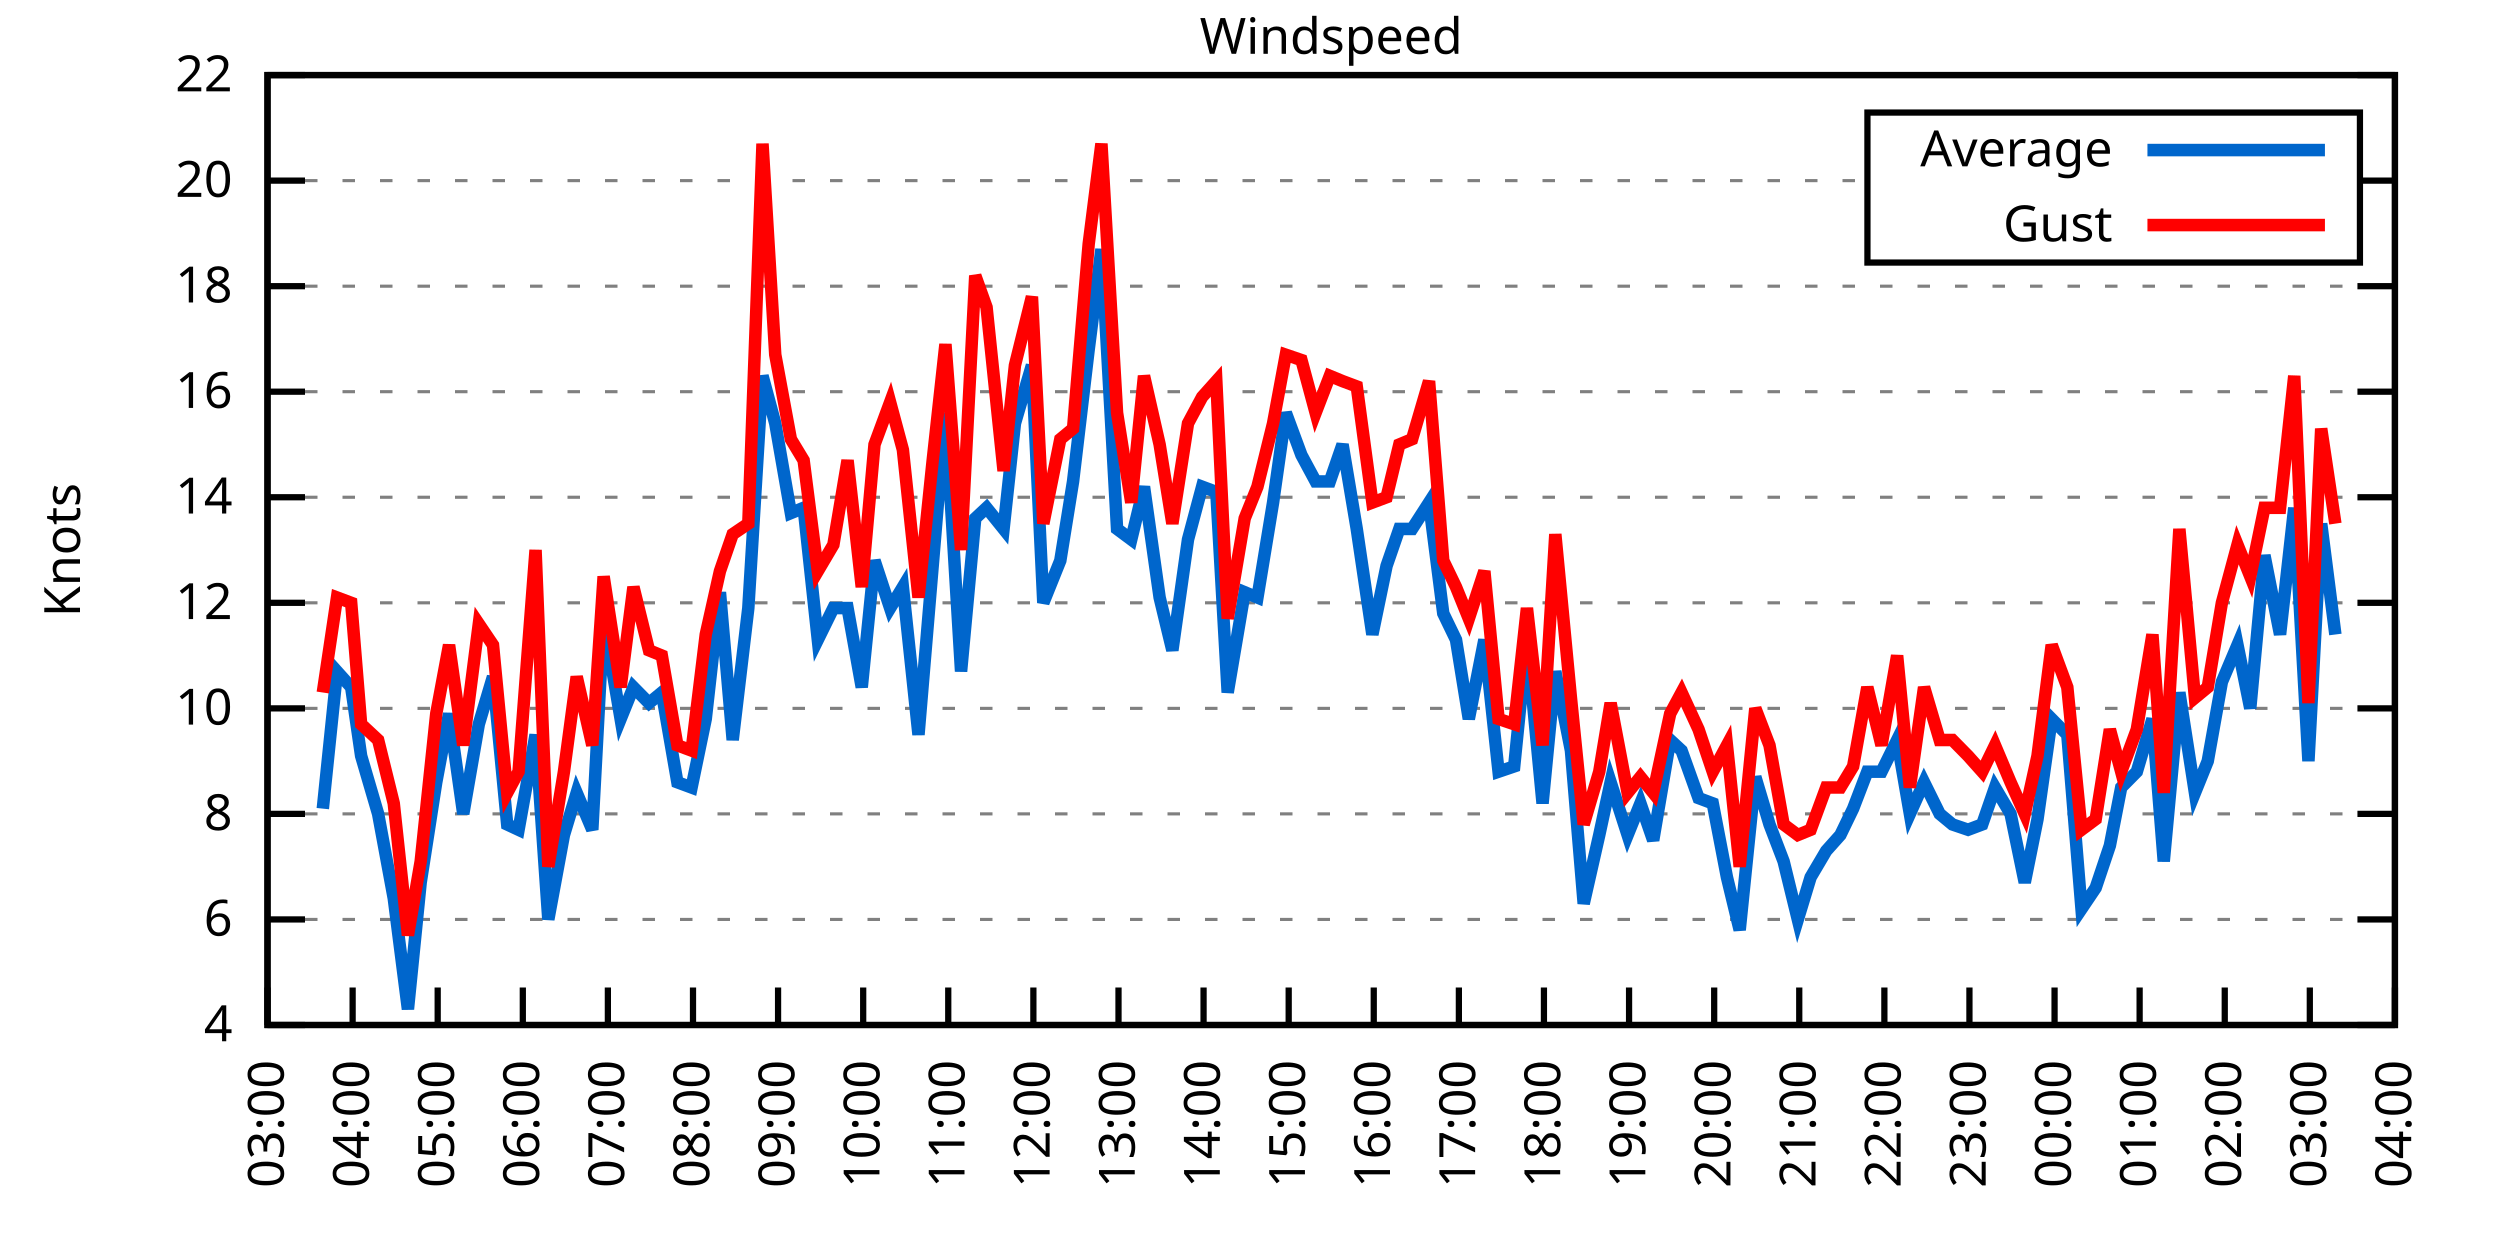
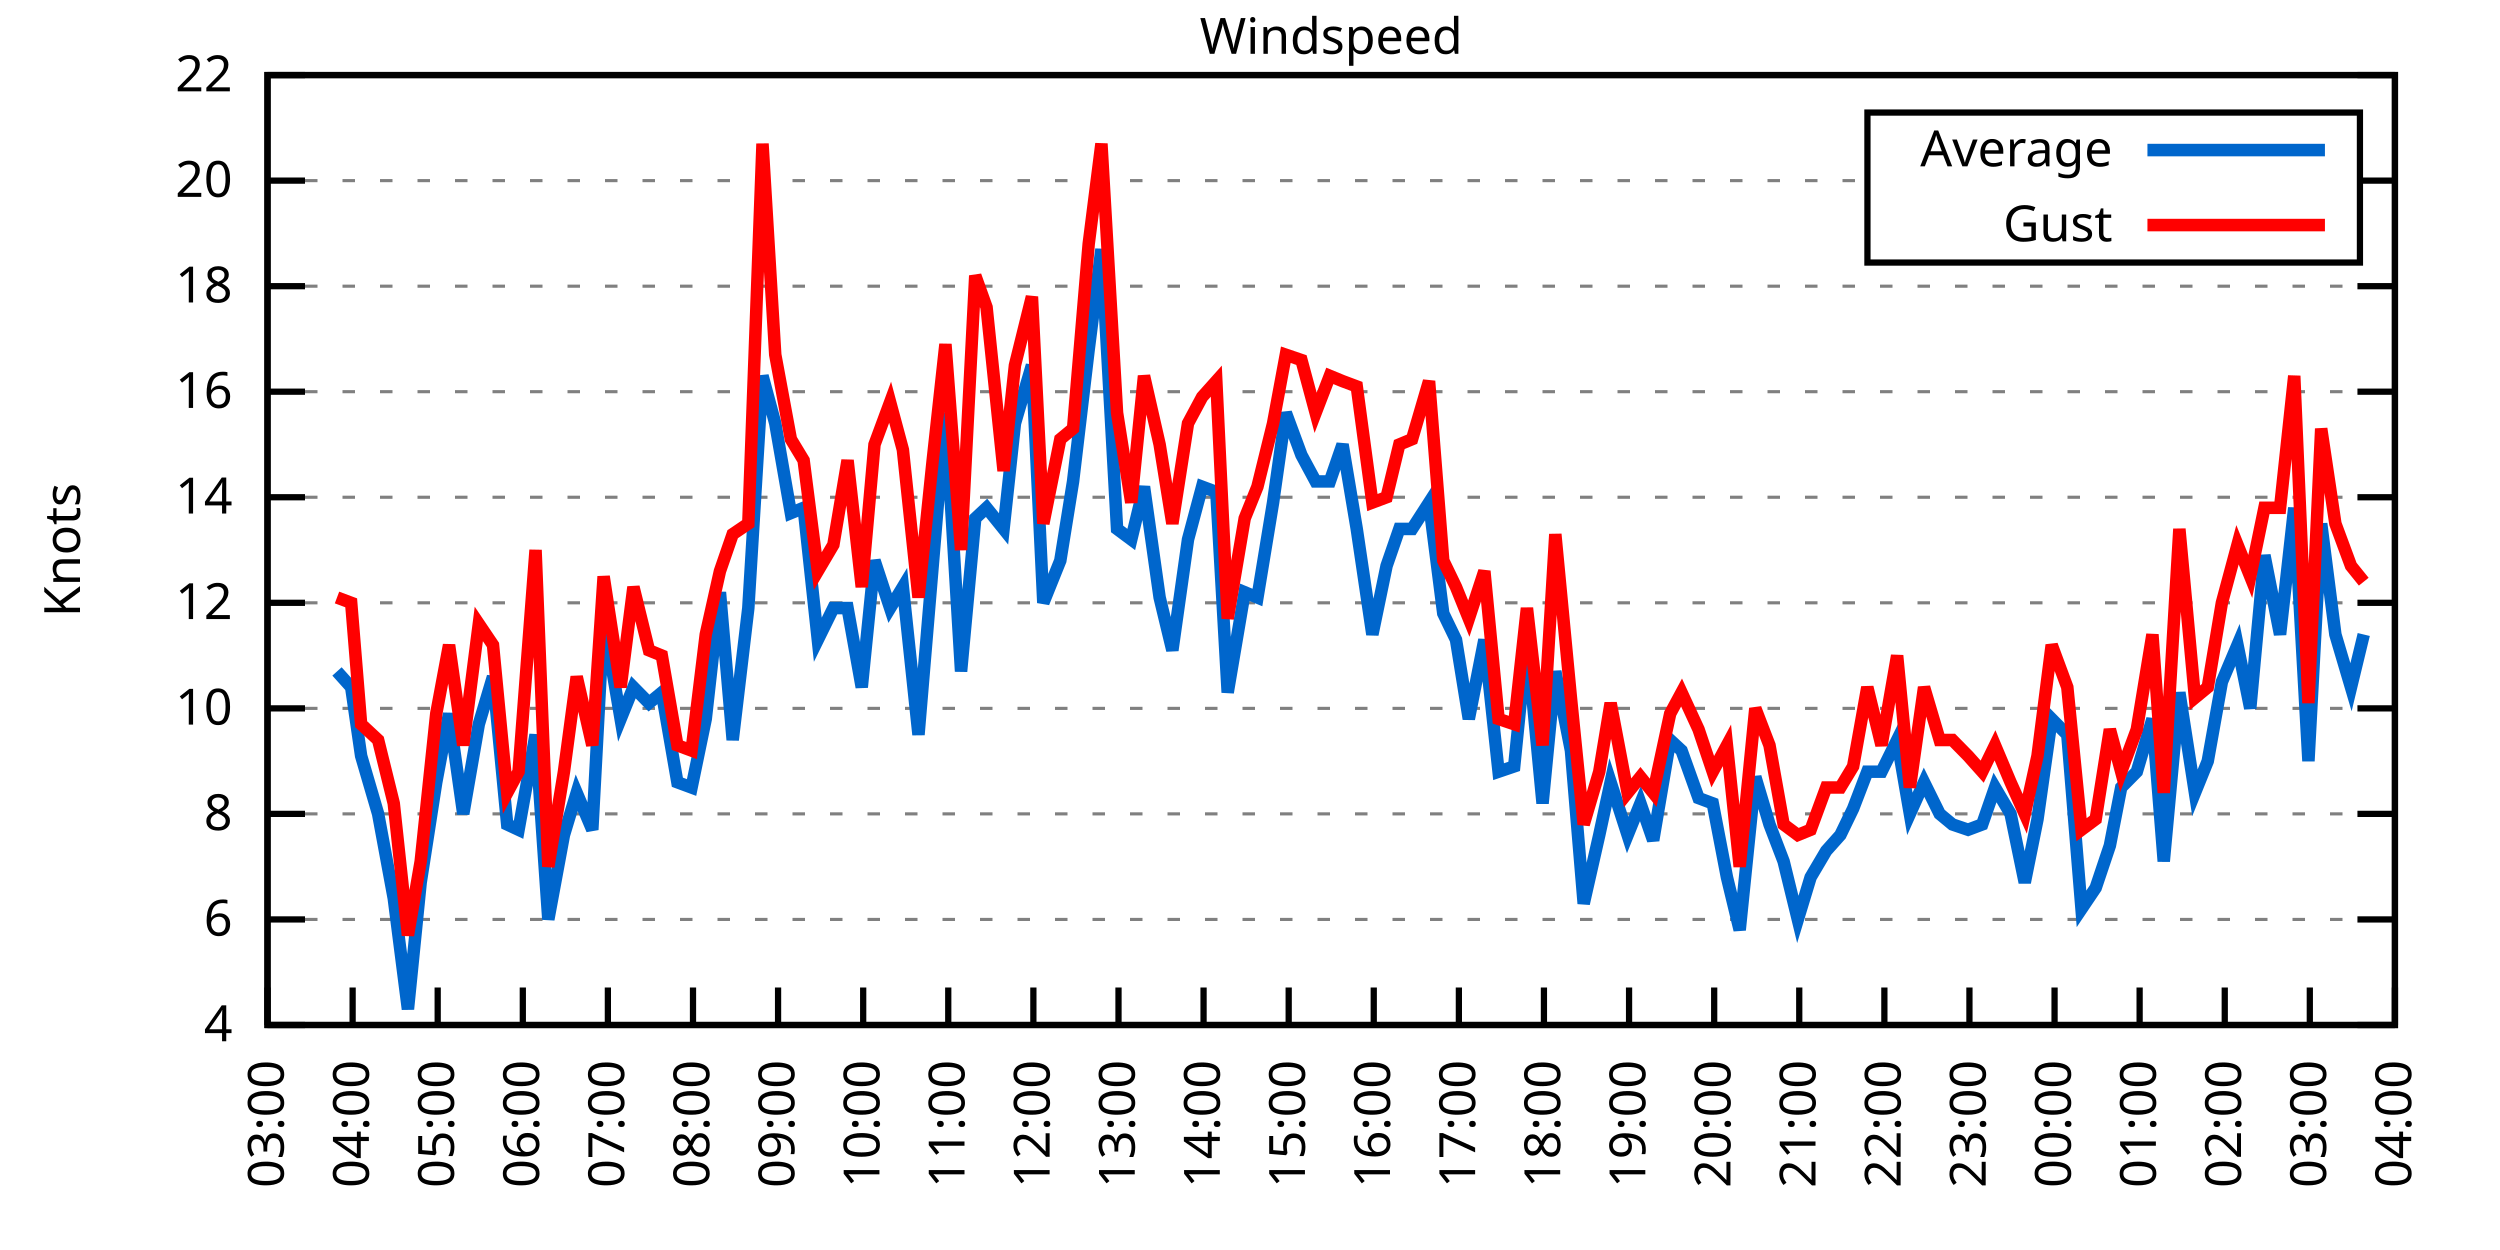
<svg xmlns="http://www.w3.org/2000/svg" xmlns:xlink="http://www.w3.org/1999/xlink" width="400" height="200" viewBox="0 0 400 200">
  <g id="gnuplot_canvas">
    <rect x="0" y="0" width="400" height="200" fill="none" />
    <defs>
      <circle id="gpDot" r="0.5" stroke-width="0.5" stroke="currentColor" />
      <path id="gpPt0" stroke-width="0.333" stroke="currentColor" d="M-1,0 h2 M0,-1 v2" />
      <path id="gpPt1" stroke-width="0.333" stroke="currentColor" d="M-1,-1 L1,1 M1,-1 L-1,1" />
      <path id="gpPt2" stroke-width="0.333" stroke="currentColor" d="M-1,0 L1,0 M0,-1 L0,1 M-1,-1 L1,1 M-1,1 L1,-1" />
      <rect id="gpPt3" stroke-width="0.333" stroke="currentColor" x="-1" y="-1" width="2" height="2" />
      <rect id="gpPt4" stroke-width="0.333" stroke="currentColor" fill="currentColor" x="-1" y="-1" width="2" height="2" />
      <circle id="gpPt5" stroke-width="0.333" stroke="currentColor" cx="0" cy="0" r="1" />
      <use xlink:href="#gpPt5" id="gpPt6" fill="currentColor" stroke="none" />
      <path id="gpPt7" stroke-width="0.333" stroke="currentColor" d="M0,-1.33 L-1.33,0.67 L1.33,0.67 z" />
      <use xlink:href="#gpPt7" id="gpPt8" fill="currentColor" stroke="none" />
      <use xlink:href="#gpPt7" id="gpPt9" stroke="currentColor" transform="rotate(180)" />
      <use xlink:href="#gpPt9" id="gpPt10" fill="currentColor" stroke="none" />
      <use xlink:href="#gpPt3" id="gpPt11" stroke="currentColor" transform="rotate(45)" />
      <use xlink:href="#gpPt11" id="gpPt12" fill="currentColor" stroke="none" />
      <path id="gpPt13" stroke-width="0.333" stroke="currentColor" d="M0,1.330 L1.265,0.411 L0.782,-1.067 L-0.782,-1.076 L-1.265,0.411 z" />
      <use xlink:href="#gpPt13" id="gpPt14" fill="currentColor" stroke="none" />
      <filter id="textbox" filterUnits="objectBoundingBox" x="0" y="0" height="1" width="1">
        <feFlood flood-color="white" flood-opacity="1" result="bgnd" />
        <feComposite in="SourceGraphic" in2="bgnd" operator="atop" />
      </filter>
      <filter id="greybox" filterUnits="objectBoundingBox" x="0" y="0" height="1" width="1">
        <feFlood flood-color="lightgrey" flood-opacity="1" result="grey" />
        <feComposite in="SourceGraphic" in2="grey" operator="atop" />
      </filter>
    </defs>
    <g fill="none" color="white" stroke="currentColor" stroke-width="1.00" stroke-linecap="butt" stroke-linejoin="miter">
</g>
    <g fill="none" color="black" stroke="currentColor" stroke-width="1.00" stroke-linecap="butt" stroke-linejoin="miter">
      <g stroke="none" shape-rendering="crispEdges">
        <polygon fill="rgb(255, 255, 255)" points="42.80,164.00 383.18,164.00 383.18,12.02 42.80,12.02 " />
      </g>
    </g>
    <g fill="none" color="black" stroke="currentColor" stroke-width="1.00" stroke-linecap="butt" stroke-linejoin="miter">
</g>
    <g fill="none" color="black" stroke="black" stroke-width="0.50" stroke-linecap="butt" stroke-linejoin="miter">
</g>
    <g fill="none" color="gray" stroke="currentColor" stroke-width="0.50" stroke-linecap="butt" stroke-linejoin="miter">
      <path stroke="gray" stroke-dasharray="2,4" class="gridline" d="M42.80,164.00 L383.19,164.00  " />
    </g>
    <g fill="none" color="gray" stroke="gray" stroke-width="1.00" stroke-linecap="butt" stroke-linejoin="miter">
</g>
    <g fill="none" color="black" stroke="currentColor" stroke-width="1.00" stroke-linecap="butt" stroke-linejoin="miter">
      <path stroke="black" d="M42.80,164.00 L48.80,164.00 M383.19,164.00 L377.19,164.00  " />
      <g transform="translate(37.20,166.60)" stroke="none" fill="black" font-family="Sans" font-size="8.00" text-anchor="end">
        <text>
          <tspan font-family="Sans"> 4</tspan>
        </text>
      </g>
    </g>
    <g fill="none" color="black" stroke="currentColor" stroke-width="1.00" stroke-linecap="butt" stroke-linejoin="miter">
</g>
    <g fill="none" color="black" stroke="black" stroke-width="0.50" stroke-linecap="butt" stroke-linejoin="miter">
</g>
    <g fill="none" color="gray" stroke="currentColor" stroke-width="0.50" stroke-linecap="butt" stroke-linejoin="miter">
      <path stroke="gray" stroke-dasharray="2,4" class="gridline" d="M42.80,147.11 L383.19,147.11  " />
    </g>
    <g fill="none" color="gray" stroke="gray" stroke-width="1.00" stroke-linecap="butt" stroke-linejoin="miter">
</g>
    <g fill="none" color="black" stroke="currentColor" stroke-width="1.00" stroke-linecap="butt" stroke-linejoin="miter">
      <path stroke="black" d="M42.80,147.11 L48.80,147.11 M383.19,147.11 L377.19,147.11  " />
      <g transform="translate(37.20,149.71)" stroke="none" fill="black" font-family="Sans" font-size="8.00" text-anchor="end">
        <text>
          <tspan font-family="Sans"> 6</tspan>
        </text>
      </g>
    </g>
    <g fill="none" color="black" stroke="currentColor" stroke-width="1.00" stroke-linecap="butt" stroke-linejoin="miter">
</g>
    <g fill="none" color="black" stroke="black" stroke-width="0.50" stroke-linecap="butt" stroke-linejoin="miter">
</g>
    <g fill="none" color="gray" stroke="currentColor" stroke-width="0.50" stroke-linecap="butt" stroke-linejoin="miter">
      <path stroke="gray" stroke-dasharray="2,4" class="gridline" d="M42.80,130.22 L383.19,130.22  " />
    </g>
    <g fill="none" color="gray" stroke="gray" stroke-width="1.00" stroke-linecap="butt" stroke-linejoin="miter">
</g>
    <g fill="none" color="black" stroke="currentColor" stroke-width="1.00" stroke-linecap="butt" stroke-linejoin="miter">
      <path stroke="black" d="M42.80,130.22 L48.80,130.22 M383.19,130.22 L377.19,130.22  " />
      <g transform="translate(37.20,132.82)" stroke="none" fill="black" font-family="Sans" font-size="8.00" text-anchor="end">
        <text>
          <tspan font-family="Sans"> 8</tspan>
        </text>
      </g>
    </g>
    <g fill="none" color="black" stroke="currentColor" stroke-width="1.00" stroke-linecap="butt" stroke-linejoin="miter">
</g>
    <g fill="none" color="black" stroke="black" stroke-width="0.50" stroke-linecap="butt" stroke-linejoin="miter">
</g>
    <g fill="none" color="gray" stroke="currentColor" stroke-width="0.50" stroke-linecap="butt" stroke-linejoin="miter">
      <path stroke="gray" stroke-dasharray="2,4" class="gridline" d="M42.80,113.34 L383.19,113.34  " />
    </g>
    <g fill="none" color="gray" stroke="gray" stroke-width="1.00" stroke-linecap="butt" stroke-linejoin="miter">
</g>
    <g fill="none" color="black" stroke="currentColor" stroke-width="1.00" stroke-linecap="butt" stroke-linejoin="miter">
      <path stroke="black" d="M42.80,113.34 L48.80,113.34 M383.19,113.34 L377.19,113.34  " />
      <g transform="translate(37.20,115.94)" stroke="none" fill="black" font-family="Sans" font-size="8.00" text-anchor="end">
        <text>
          <tspan font-family="Sans"> 10</tspan>
        </text>
      </g>
    </g>
    <g fill="none" color="black" stroke="currentColor" stroke-width="1.00" stroke-linecap="butt" stroke-linejoin="miter">
</g>
    <g fill="none" color="black" stroke="black" stroke-width="0.50" stroke-linecap="butt" stroke-linejoin="miter">
</g>
    <g fill="none" color="gray" stroke="currentColor" stroke-width="0.50" stroke-linecap="butt" stroke-linejoin="miter">
      <path stroke="gray" stroke-dasharray="2,4" class="gridline" d="M42.80,96.45 L383.19,96.45  " />
    </g>
    <g fill="none" color="gray" stroke="gray" stroke-width="1.00" stroke-linecap="butt" stroke-linejoin="miter">
</g>
    <g fill="none" color="black" stroke="currentColor" stroke-width="1.00" stroke-linecap="butt" stroke-linejoin="miter">
      <path stroke="black" d="M42.80,96.45 L48.80,96.45 M383.19,96.45 L377.19,96.45  " />
      <g transform="translate(37.20,99.05)" stroke="none" fill="black" font-family="Sans" font-size="8.00" text-anchor="end">
        <text>
          <tspan font-family="Sans"> 12</tspan>
        </text>
      </g>
    </g>
    <g fill="none" color="black" stroke="currentColor" stroke-width="1.00" stroke-linecap="butt" stroke-linejoin="miter">
</g>
    <g fill="none" color="black" stroke="black" stroke-width="0.50" stroke-linecap="butt" stroke-linejoin="miter">
</g>
    <g fill="none" color="gray" stroke="currentColor" stroke-width="0.50" stroke-linecap="butt" stroke-linejoin="miter">
      <path stroke="gray" stroke-dasharray="2,4" class="gridline" d="M42.80,79.56 L383.19,79.56  " />
    </g>
    <g fill="none" color="gray" stroke="gray" stroke-width="1.00" stroke-linecap="butt" stroke-linejoin="miter">
</g>
    <g fill="none" color="black" stroke="currentColor" stroke-width="1.00" stroke-linecap="butt" stroke-linejoin="miter">
      <path stroke="black" d="M42.80,79.56 L48.80,79.56 M383.19,79.56 L377.19,79.56  " />
      <g transform="translate(37.20,82.16)" stroke="none" fill="black" font-family="Sans" font-size="8.00" text-anchor="end">
        <text>
          <tspan font-family="Sans"> 14</tspan>
        </text>
      </g>
    </g>
    <g fill="none" color="black" stroke="currentColor" stroke-width="1.00" stroke-linecap="butt" stroke-linejoin="miter">
</g>
    <g fill="none" color="black" stroke="black" stroke-width="0.50" stroke-linecap="butt" stroke-linejoin="miter">
</g>
    <g fill="none" color="gray" stroke="currentColor" stroke-width="0.50" stroke-linecap="butt" stroke-linejoin="miter">
      <path stroke="gray" stroke-dasharray="2,4" class="gridline" d="M42.80,62.67 L383.19,62.67  " />
    </g>
    <g fill="none" color="gray" stroke="gray" stroke-width="1.00" stroke-linecap="butt" stroke-linejoin="miter">
</g>
    <g fill="none" color="black" stroke="currentColor" stroke-width="1.00" stroke-linecap="butt" stroke-linejoin="miter">
      <path stroke="black" d="M42.80,62.67 L48.80,62.67 M383.19,62.67 L377.19,62.67  " />
      <g transform="translate(37.20,65.27)" stroke="none" fill="black" font-family="Sans" font-size="8.00" text-anchor="end">
        <text>
          <tspan font-family="Sans"> 16</tspan>
        </text>
      </g>
    </g>
    <g fill="none" color="black" stroke="currentColor" stroke-width="1.00" stroke-linecap="butt" stroke-linejoin="miter">
</g>
    <g fill="none" color="black" stroke="black" stroke-width="0.50" stroke-linecap="butt" stroke-linejoin="miter">
</g>
    <g fill="none" color="gray" stroke="currentColor" stroke-width="0.50" stroke-linecap="butt" stroke-linejoin="miter">
      <path stroke="gray" stroke-dasharray="2,4" class="gridline" d="M42.80,45.79 L383.19,45.79  " />
    </g>
    <g fill="none" color="gray" stroke="gray" stroke-width="1.00" stroke-linecap="butt" stroke-linejoin="miter">
</g>
    <g fill="none" color="black" stroke="currentColor" stroke-width="1.00" stroke-linecap="butt" stroke-linejoin="miter">
      <path stroke="black" d="M42.80,45.79 L48.80,45.79 M383.19,45.79 L377.19,45.79  " />
      <g transform="translate(37.20,48.39)" stroke="none" fill="black" font-family="Sans" font-size="8.00" text-anchor="end">
        <text>
          <tspan font-family="Sans"> 18</tspan>
        </text>
      </g>
    </g>
    <g fill="none" color="black" stroke="currentColor" stroke-width="1.00" stroke-linecap="butt" stroke-linejoin="miter">
</g>
    <g fill="none" color="black" stroke="black" stroke-width="0.50" stroke-linecap="butt" stroke-linejoin="miter">
</g>
    <g fill="none" color="gray" stroke="currentColor" stroke-width="0.50" stroke-linecap="butt" stroke-linejoin="miter">
      <path stroke="gray" stroke-dasharray="2,4" class="gridline" d="M42.80,28.90 L298.79,28.90 M377.59,28.90 L383.19,28.90  " />
    </g>
    <g fill="none" color="gray" stroke="gray" stroke-width="1.00" stroke-linecap="butt" stroke-linejoin="miter">
</g>
    <g fill="none" color="black" stroke="currentColor" stroke-width="1.00" stroke-linecap="butt" stroke-linejoin="miter">
      <path stroke="black" d="M42.80,28.90 L48.80,28.90 M383.19,28.90 L377.19,28.90  " />
      <g transform="translate(37.20,31.50)" stroke="none" fill="black" font-family="Sans" font-size="8.00" text-anchor="end">
        <text>
          <tspan font-family="Sans"> 20</tspan>
        </text>
      </g>
    </g>
    <g fill="none" color="black" stroke="currentColor" stroke-width="1.00" stroke-linecap="butt" stroke-linejoin="miter">
</g>
    <g fill="none" color="black" stroke="black" stroke-width="0.50" stroke-linecap="butt" stroke-linejoin="miter">
</g>
    <g fill="none" color="gray" stroke="currentColor" stroke-width="0.50" stroke-linecap="butt" stroke-linejoin="miter">
      <path stroke="gray" stroke-dasharray="2,4" class="gridline" d="M42.80,12.01 L383.19,12.01  " />
    </g>
    <g fill="none" color="gray" stroke="gray" stroke-width="1.00" stroke-linecap="butt" stroke-linejoin="miter">
</g>
    <g fill="none" color="black" stroke="currentColor" stroke-width="1.00" stroke-linecap="butt" stroke-linejoin="miter">
      <path stroke="black" d="M42.80,12.01 L48.80,12.01 M383.19,12.01 L377.19,12.01  " />
      <g transform="translate(37.20,14.61)" stroke="none" fill="black" font-family="Sans" font-size="8.00" text-anchor="end">
        <text>
          <tspan font-family="Sans"> 22</tspan>
        </text>
      </g>
    </g>
    <g fill="none" color="black" stroke="currentColor" stroke-width="1.00" stroke-linecap="butt" stroke-linejoin="miter">
      <path stroke="black" d="M42.80,164.00 L42.80,158.00  " />
      <g transform="translate(45.40,169.60) rotate(270.00)" stroke="none" fill="black" font-family="Sans" font-size="8.00" text-anchor="end">
        <text>
          <tspan font-family="Sans">03:00</tspan>
        </text>
      </g>
    </g>
    <g fill="none" color="black" stroke="currentColor" stroke-width="1.00" stroke-linecap="butt" stroke-linejoin="miter">
      <path stroke="black" d="M56.42,164.00 L56.42,158.00  " />
      <g transform="translate(59.02,169.60) rotate(270.00)" stroke="none" fill="black" font-family="Sans" font-size="8.00" text-anchor="end">
        <text>
          <tspan font-family="Sans">04:00</tspan>
        </text>
      </g>
    </g>
    <g fill="none" color="black" stroke="currentColor" stroke-width="1.00" stroke-linecap="butt" stroke-linejoin="miter">
      <path stroke="black" d="M70.03,164.00 L70.03,158.00  " />
      <g transform="translate(72.63,169.60) rotate(270.00)" stroke="none" fill="black" font-family="Sans" font-size="8.00" text-anchor="end">
        <text>
          <tspan font-family="Sans">05:00</tspan>
        </text>
      </g>
    </g>
    <g fill="none" color="black" stroke="currentColor" stroke-width="1.00" stroke-linecap="butt" stroke-linejoin="miter">
      <path stroke="black" d="M83.65,164.00 L83.65,158.00  " />
      <g transform="translate(86.25,169.60) rotate(270.00)" stroke="none" fill="black" font-family="Sans" font-size="8.00" text-anchor="end">
        <text>
          <tspan font-family="Sans">06:00</tspan>
        </text>
      </g>
    </g>
    <g fill="none" color="black" stroke="currentColor" stroke-width="1.00" stroke-linecap="butt" stroke-linejoin="miter">
      <path stroke="black" d="M97.26,164.00 L97.26,158.00  " />
      <g transform="translate(99.86,169.60) rotate(270.00)" stroke="none" fill="black" font-family="Sans" font-size="8.00" text-anchor="end">
        <text>
          <tspan font-family="Sans">07:00</tspan>
        </text>
      </g>
    </g>
    <g fill="none" color="black" stroke="currentColor" stroke-width="1.00" stroke-linecap="butt" stroke-linejoin="miter">
      <path stroke="black" d="M110.88,164.00 L110.88,158.00  " />
      <g transform="translate(113.48,169.60) rotate(270.00)" stroke="none" fill="black" font-family="Sans" font-size="8.00" text-anchor="end">
        <text>
          <tspan font-family="Sans">08:00</tspan>
        </text>
      </g>
    </g>
    <g fill="none" color="black" stroke="currentColor" stroke-width="1.00" stroke-linecap="butt" stroke-linejoin="miter">
      <path stroke="black" d="M124.49,164.00 L124.49,158.00  " />
      <g transform="translate(127.09,169.60) rotate(270.00)" stroke="none" fill="black" font-family="Sans" font-size="8.00" text-anchor="end">
        <text>
          <tspan font-family="Sans">09:00</tspan>
        </text>
      </g>
    </g>
    <g fill="none" color="black" stroke="currentColor" stroke-width="1.00" stroke-linecap="butt" stroke-linejoin="miter">
      <path stroke="black" d="M138.11,164.00 L138.11,158.00  " />
      <g transform="translate(140.71,169.60) rotate(270.00)" stroke="none" fill="black" font-family="Sans" font-size="8.00" text-anchor="end">
        <text>
          <tspan font-family="Sans">10:00</tspan>
        </text>
      </g>
    </g>
    <g fill="none" color="black" stroke="currentColor" stroke-width="1.00" stroke-linecap="butt" stroke-linejoin="miter">
      <path stroke="black" d="M151.72,164.00 L151.72,158.00  " />
      <g transform="translate(154.32,169.60) rotate(270.00)" stroke="none" fill="black" font-family="Sans" font-size="8.00" text-anchor="end">
        <text>
          <tspan font-family="Sans">11:00</tspan>
        </text>
      </g>
    </g>
    <g fill="none" color="black" stroke="currentColor" stroke-width="1.00" stroke-linecap="butt" stroke-linejoin="miter">
      <path stroke="black" d="M165.34,164.00 L165.34,158.00  " />
      <g transform="translate(167.94,169.60) rotate(270.00)" stroke="none" fill="black" font-family="Sans" font-size="8.00" text-anchor="end">
        <text>
          <tspan font-family="Sans">12:00</tspan>
        </text>
      </g>
    </g>
    <g fill="none" color="black" stroke="currentColor" stroke-width="1.00" stroke-linecap="butt" stroke-linejoin="miter">
      <path stroke="black" d="M178.96,164.00 L178.96,158.00  " />
      <g transform="translate(181.56,169.60) rotate(270.00)" stroke="none" fill="black" font-family="Sans" font-size="8.00" text-anchor="end">
        <text>
          <tspan font-family="Sans">13:00</tspan>
        </text>
      </g>
    </g>
    <g fill="none" color="black" stroke="currentColor" stroke-width="1.00" stroke-linecap="butt" stroke-linejoin="miter">
      <path stroke="black" d="M192.57,164.00 L192.57,158.00  " />
      <g transform="translate(195.17,169.60) rotate(270.00)" stroke="none" fill="black" font-family="Sans" font-size="8.00" text-anchor="end">
        <text>
          <tspan font-family="Sans">14:00</tspan>
        </text>
      </g>
    </g>
    <g fill="none" color="black" stroke="currentColor" stroke-width="1.00" stroke-linecap="butt" stroke-linejoin="miter">
      <path stroke="black" d="M206.19,164.00 L206.19,158.00  " />
      <g transform="translate(208.79,169.60) rotate(270.00)" stroke="none" fill="black" font-family="Sans" font-size="8.00" text-anchor="end">
        <text>
          <tspan font-family="Sans">15:00</tspan>
        </text>
      </g>
    </g>
    <g fill="none" color="black" stroke="currentColor" stroke-width="1.00" stroke-linecap="butt" stroke-linejoin="miter">
      <path stroke="black" d="M219.80,164.00 L219.80,158.00  " />
      <g transform="translate(222.40,169.60) rotate(270.00)" stroke="none" fill="black" font-family="Sans" font-size="8.00" text-anchor="end">
        <text>
          <tspan font-family="Sans">16:00</tspan>
        </text>
      </g>
    </g>
    <g fill="none" color="black" stroke="currentColor" stroke-width="1.00" stroke-linecap="butt" stroke-linejoin="miter">
      <path stroke="black" d="M233.42,164.00 L233.42,158.00  " />
      <g transform="translate(236.02,169.60) rotate(270.00)" stroke="none" fill="black" font-family="Sans" font-size="8.00" text-anchor="end">
        <text>
          <tspan font-family="Sans">17:00</tspan>
        </text>
      </g>
    </g>
    <g fill="none" color="black" stroke="currentColor" stroke-width="1.00" stroke-linecap="butt" stroke-linejoin="miter">
      <path stroke="black" d="M247.03,164.00 L247.03,158.00  " />
      <g transform="translate(249.63,169.60) rotate(270.00)" stroke="none" fill="black" font-family="Sans" font-size="8.00" text-anchor="end">
        <text>
          <tspan font-family="Sans">18:00</tspan>
        </text>
      </g>
    </g>
    <g fill="none" color="black" stroke="currentColor" stroke-width="1.00" stroke-linecap="butt" stroke-linejoin="miter">
      <path stroke="black" d="M260.65,164.00 L260.65,158.00  " />
      <g transform="translate(263.25,169.60) rotate(270.00)" stroke="none" fill="black" font-family="Sans" font-size="8.00" text-anchor="end">
        <text>
          <tspan font-family="Sans">19:00</tspan>
        </text>
      </g>
    </g>
    <g fill="none" color="black" stroke="currentColor" stroke-width="1.00" stroke-linecap="butt" stroke-linejoin="miter">
      <path stroke="black" d="M274.27,164.00 L274.27,158.00  " />
      <g transform="translate(276.87,169.60) rotate(270.00)" stroke="none" fill="black" font-family="Sans" font-size="8.00" text-anchor="end">
        <text>
          <tspan font-family="Sans">20:00</tspan>
        </text>
      </g>
    </g>
    <g fill="none" color="black" stroke="currentColor" stroke-width="1.00" stroke-linecap="butt" stroke-linejoin="miter">
      <path stroke="black" d="M287.88,164.00 L287.88,158.00  " />
      <g transform="translate(290.48,169.60) rotate(270.00)" stroke="none" fill="black" font-family="Sans" font-size="8.00" text-anchor="end">
        <text>
          <tspan font-family="Sans">21:00</tspan>
        </text>
      </g>
    </g>
    <g fill="none" color="black" stroke="currentColor" stroke-width="1.00" stroke-linecap="butt" stroke-linejoin="miter">
      <path stroke="black" d="M301.50,164.00 L301.50,158.00  " />
      <g transform="translate(304.10,169.60) rotate(270.00)" stroke="none" fill="black" font-family="Sans" font-size="8.00" text-anchor="end">
        <text>
          <tspan font-family="Sans">22:00</tspan>
        </text>
      </g>
    </g>
    <g fill="none" color="black" stroke="currentColor" stroke-width="1.00" stroke-linecap="butt" stroke-linejoin="miter">
      <path stroke="black" d="M315.11,164.00 L315.11,158.00  " />
      <g transform="translate(317.71,169.60) rotate(270.00)" stroke="none" fill="black" font-family="Sans" font-size="8.00" text-anchor="end">
        <text>
          <tspan font-family="Sans">23:00</tspan>
        </text>
      </g>
    </g>
    <g fill="none" color="black" stroke="currentColor" stroke-width="1.00" stroke-linecap="butt" stroke-linejoin="miter">
      <path stroke="black" d="M328.73,164.00 L328.73,158.00  " />
      <g transform="translate(331.33,169.60) rotate(270.00)" stroke="none" fill="black" font-family="Sans" font-size="8.00" text-anchor="end">
        <text>
          <tspan font-family="Sans">00:00</tspan>
        </text>
      </g>
    </g>
    <g fill="none" color="black" stroke="currentColor" stroke-width="1.00" stroke-linecap="butt" stroke-linejoin="miter">
      <path stroke="black" d="M342.34,164.00 L342.34,158.00  " />
      <g transform="translate(344.94,169.60) rotate(270.00)" stroke="none" fill="black" font-family="Sans" font-size="8.00" text-anchor="end">
        <text>
          <tspan font-family="Sans">01:00</tspan>
        </text>
      </g>
    </g>
    <g fill="none" color="black" stroke="currentColor" stroke-width="1.00" stroke-linecap="butt" stroke-linejoin="miter">
      <path stroke="black" d="M355.96,164.00 L355.96,158.00  " />
      <g transform="translate(358.56,169.60) rotate(270.00)" stroke="none" fill="black" font-family="Sans" font-size="8.00" text-anchor="end">
        <text>
          <tspan font-family="Sans">02:00</tspan>
        </text>
      </g>
    </g>
    <g fill="none" color="black" stroke="currentColor" stroke-width="1.00" stroke-linecap="butt" stroke-linejoin="miter">
      <path stroke="black" d="M369.57,164.00 L369.57,158.00  " />
      <g transform="translate(372.17,169.60) rotate(270.00)" stroke="none" fill="black" font-family="Sans" font-size="8.00" text-anchor="end">
        <text>
          <tspan font-family="Sans">03:00</tspan>
        </text>
      </g>
    </g>
    <g fill="none" color="black" stroke="currentColor" stroke-width="1.00" stroke-linecap="butt" stroke-linejoin="miter">
      <path stroke="black" d="M383.19,164.00 L383.19,158.00  " />
      <g transform="translate(385.79,169.60) rotate(270.00)" stroke="none" fill="black" font-family="Sans" font-size="8.00" text-anchor="end">
        <text>
          <tspan font-family="Sans">04:00</tspan>
        </text>
      </g>
    </g>
    <g fill="none" color="black" stroke="currentColor" stroke-width="1.00" stroke-linecap="butt" stroke-linejoin="miter">
</g>
    <g fill="none" color="black" stroke="currentColor" stroke-width="1.00" stroke-linecap="butt" stroke-linejoin="miter">
      <path stroke="black" d="M42.80,12.01 L42.80,164.00 L383.19,164.00 L383.19,12.01 L42.80,12.01 Z  " />
    </g>
    <g fill="none" color="black" stroke="currentColor" stroke-width="1.00" stroke-linecap="butt" stroke-linejoin="miter">
</g>
    <g fill="none" color="black" stroke="currentColor" stroke-width="1.00" stroke-linecap="butt" stroke-linejoin="miter">
      <path stroke="black" d="M298.79,42.01 L298.79,18.01 L377.59,18.01 L377.59,42.01 L298.79,42.01 Z  " />
    </g>
    <g id="Windspeed_plot_1">
      <g fill="none" color="white" stroke="black" stroke-width="2.00" stroke-linecap="butt" stroke-linejoin="miter">
</g>
      <g fill="none" color="black" stroke="currentColor" stroke-width="2.00" stroke-linecap="butt" stroke-linejoin="miter">
        <g transform="translate(337.99,26.61)" stroke="none" fill="black" font-family="Sans" font-size="8.00" text-anchor="end">
          <text>
            <tspan font-family="Sans">Average</tspan>
          </text>
        </g>
      </g>
      <g fill="none" color="black" stroke="currentColor" stroke-width="2.00" stroke-linecap="butt" stroke-linejoin="miter">
-         <path stroke="rgb(  0, 102, 204)" d="M343.59,24.01 L371.99,24.01 M51.65,129.38 L53.92,107.43 L56.19,109.96 L57.78,120.94 L60.50,130.22 L63.00,143.73   L65.27,161.47 L67.31,141.20 L69.80,125.16 L71.85,114.18 L74.12,130.22 L76.61,115.87 L78.88,108.27 L81.15,131.91   L82.97,132.76 L85.69,117.56 L87.73,147.11 L90.23,133.60 L92.27,126.85 L94.77,132.76 L96.58,98.98 L99.30,115.03   L101.35,109.96 L103.84,112.49 L105.89,110.80 L108.38,125.16 L110.65,126.00 L112.92,115.03 L115.19,94.76 L117.23,118.40   L119.73,97.29 L122.00,60.14 L124.04,67.74 L126.54,82.09 L128.58,81.25 L130.85,102.36 L133.34,97.29 L135.61,97.29   L137.88,109.96 L139.92,89.69 L142.42,97.29 L144.46,93.92 L146.96,117.56 L149.23,90.54 L151.27,66.05 L153.77,107.43   L156.04,82.94 L157.85,81.25 L160.57,84.63 L162.39,67.74 L165.11,58.45 L166.93,96.45 L169.65,89.69 L171.69,77.03   L174.19,55.92 L176.23,39.87 L178.73,84.63 L181.00,86.32 L183.04,77.87 L185.54,95.60 L187.58,104.05 L190.08,86.32   L192.34,77.87 L194.61,78.72 L196.43,110.80 L199.15,94.76 L201.19,95.60 L203.69,80.41 L205.73,66.05 L208.23,72.81   L210.50,77.03 L212.77,77.03 L214.81,71.12 L217.08,84.63 L219.58,101.52 L221.85,90.54 L223.89,84.63 L225.93,84.63   L228.65,80.41 L230.92,98.14 L232.96,102.36 L235.01,115.03 L237.50,102.36 L239.77,123.47 L242.27,122.62 L244.31,102.36   L246.81,128.54 L248.85,107.43 L251.35,120.09 L253.39,144.58 L255.88,133.60 L257.70,125.16 L260.42,133.60 L262.47,128.54   L264.51,134.45 L267.23,118.40 L269.05,120.09 L271.77,127.69 L274.04,128.54 L276.31,140.36 L278.35,148.80 L280.85,124.31   L283.12,131.91 L285.38,137.82 L287.65,147.11 L289.70,140.36 L292.19,136.14 L294.46,133.60 L296.50,129.38 L298.77,123.47   L301.04,123.47 L303.54,118.40 L305.58,130.22 L307.85,125.16 L310.35,130.22 L312.39,131.91 L314.89,132.76 L317.15,131.91   L319.20,126.00 L321.69,130.22 L323.96,141.20 L326.00,131.07 L328.27,115.03 L330.77,117.56 L333.04,145.42 L335.31,142.05   L337.58,135.29 L339.39,126.00 L341.89,123.47 L344.39,115.03 L346.20,137.82 L348.70,110.80 L351.19,126.85 L353.24,121.78   L355.50,109.11 L358.00,103.20 L360.04,113.34 L362.31,88.85 L364.81,101.52 L367.08,81.25 L369.35,121.78 L371.39,83.78   L373.66,101.52  " />
+         <path stroke="rgb(  0, 102, 204)" d="M343.59,24.01 L371.99,24.01 M53.92,107.43 L56.19,109.96 L57.78,120.94 L60.50,130.22 L63.00,143.73 L65.27,161.47   L67.31,141.20 L69.80,125.16 L71.85,114.18 L74.12,130.22 L76.61,115.87 L78.88,108.27 L81.15,131.91 L82.97,132.76   L85.69,117.56 L87.73,147.11 L90.23,133.60 L92.27,126.85 L94.77,132.76 L96.58,98.98 L99.30,115.03 L101.35,109.96   L103.84,112.49 L105.89,110.80 L108.38,125.16 L110.65,126.00 L112.92,115.03 L115.19,94.76 L117.23,118.40 L119.73,97.29   L122.00,60.14 L124.04,67.74 L126.54,82.09 L128.58,81.25 L130.85,102.36 L133.34,97.29 L135.61,97.29 L137.88,109.96   L139.92,89.69 L142.42,97.29 L144.46,93.92 L146.96,117.56 L149.23,90.54 L151.27,66.05 L153.77,107.43 L156.04,82.94   L157.85,81.25 L160.57,84.63 L162.39,67.74 L165.11,58.45 L166.93,96.45 L169.65,89.69 L171.69,77.03 L174.19,55.92   L176.23,39.87 L178.73,84.63 L181.00,86.32 L183.04,77.87 L185.54,95.60 L187.58,104.05 L190.08,86.32 L192.34,77.87   L194.61,78.72 L196.43,110.80 L199.15,94.76 L201.19,95.60 L203.69,80.41 L205.73,66.05 L208.23,72.81 L210.50,77.03   L212.77,77.03 L214.81,71.12 L217.08,84.63 L219.58,101.52 L221.85,90.54 L223.89,84.63 L225.93,84.63 L228.65,80.41   L230.92,98.14 L232.96,102.36 L235.01,115.03 L237.50,102.36 L239.77,123.47 L242.27,122.62 L244.31,102.36 L246.81,128.54   L248.85,107.43 L251.35,120.09 L253.39,144.58 L255.88,133.60 L257.70,125.16 L260.42,133.60 L262.47,128.54 L264.51,134.45   L267.23,118.40 L269.05,120.09 L271.77,127.69 L274.04,128.54 L276.31,140.36 L278.35,148.80 L280.85,124.31 L283.12,131.91   L285.38,137.82 L287.65,147.11 L289.70,140.36 L292.19,136.14 L294.46,133.60 L296.50,129.38 L298.77,123.47 L301.04,123.47   L303.54,118.40 L305.58,130.22 L307.85,125.16 L310.35,130.22 L312.39,131.91 L314.89,132.76 L317.15,131.91 L319.20,126.00   L321.69,130.22 L323.96,141.20 L326.00,131.07 L328.27,115.03 L330.77,117.56 L333.04,145.42 L335.31,142.05 L337.58,135.29   L339.39,126.00 L341.89,123.47 L344.39,115.03 L346.20,137.82 L348.70,110.80 L351.19,126.85 L353.24,121.78 L355.50,109.11   L358.00,103.20 L360.04,113.34 L362.31,88.85 L364.81,101.52 L367.08,81.25 L369.35,121.78 L371.39,83.78 L373.66,101.52   L376.16,109.96 L378.20,101.52  " />
      </g>
    </g>
    <g id="Windspeed_plot_2">
      <g fill="none" color="black" stroke="currentColor" stroke-width="2.00" stroke-linecap="butt" stroke-linejoin="miter">
        <g transform="translate(337.99,38.61)" stroke="none" fill="black" font-family="Sans" font-size="8.00" text-anchor="end">
          <text>
            <tspan font-family="Sans">Gust</tspan>
          </text>
        </g>
      </g>
      <g fill="none" color="black" stroke="currentColor" stroke-width="2.00" stroke-linecap="butt" stroke-linejoin="miter">
-         <path stroke="rgb(255,   0,   0)" d="M343.59,36.01 L371.99,36.01 M51.65,110.80 L53.92,95.60 L56.19,96.45 L57.78,115.87 L60.50,118.40 L63.00,128.54   L65.27,149.65 L67.31,137.82 L69.80,114.18 L71.85,103.20 L74.12,119.25 L76.61,99.83 L78.88,103.20 L81.15,126.85   L82.97,123.47 L85.69,88.00 L87.73,138.67 L90.23,123.47 L92.27,108.27 L94.77,119.25 L96.58,92.23 L99.30,109.96   L101.35,93.92 L103.84,104.05 L105.89,104.89 L108.38,119.25 L110.65,120.09 L112.92,101.52 L115.19,91.38 L117.23,85.47   L119.73,83.78 L122.00,22.99 L124.04,56.76 L126.54,70.27 L128.58,73.65 L130.85,91.38 L133.34,87.16 L135.61,73.65   L137.88,93.92 L139.92,71.12 L142.42,64.36 L144.46,71.96 L146.96,95.60 L149.23,73.65 L151.27,55.07 L153.77,88.00   L156.04,44.10 L157.85,49.16 L160.57,75.34 L162.39,58.45 L165.11,47.47 L166.93,83.78 L169.65,70.27 L171.69,68.58   L174.19,39.03 L176.23,22.99 L178.73,66.05 L181.00,80.41 L183.04,60.14 L185.54,71.12 L187.58,83.78 L190.08,67.74   L192.34,63.52 L194.61,60.98 L196.43,98.98 L199.15,82.94 L201.19,77.87 L203.69,67.74 L205.73,56.76 L208.23,57.61   L210.50,66.05 L212.77,60.14 L214.81,60.98 L217.08,61.83 L219.58,80.41 L221.85,79.56 L223.89,71.12 L225.93,70.27   L228.65,60.98 L230.92,89.69 L232.96,93.92 L235.01,98.98 L237.50,91.38 L239.77,115.03 L242.27,115.87 L244.31,97.29   L246.81,119.25 L248.85,85.47 L251.35,111.65 L253.39,131.91 L255.88,123.47 L257.70,112.49 L260.42,126.85 L262.47,124.31   L264.51,126.85 L267.23,114.18 L269.05,110.80 L271.77,116.71 L274.04,123.47 L276.31,119.25 L278.35,138.67 L280.85,113.34   L283.12,119.25 L285.38,131.91 L287.65,133.60 L289.70,132.76 L292.19,126.00 L294.46,126.00 L296.50,122.62 L298.77,109.96   L301.04,119.25 L303.54,104.89 L305.58,126.00 L307.85,109.96 L310.35,118.40 L312.39,118.40 L314.89,120.94 L317.15,123.47   L319.20,119.25 L321.69,125.16 L323.96,130.22 L326.00,120.94 L328.27,103.20 L330.77,109.96 L333.04,132.76 L335.31,131.07   L337.58,116.71 L339.39,123.47 L341.89,116.71 L344.39,101.52 L346.20,126.85 L348.70,84.63 L351.19,111.65 L353.24,109.96   L355.50,96.45 L358.00,87.16 L360.04,92.23 L362.31,81.25 L364.81,81.25 L367.08,60.14 L369.35,112.49 L371.39,68.58   L373.66,83.78  " />
+         <path stroke="rgb(255,   0,   0)" d="M343.59,36.01 L371.99,36.01 M53.92,95.60 L56.19,96.45 L57.78,115.87 L60.50,118.40 L63.00,128.54 L65.27,149.65   L67.31,137.82 L69.80,114.18 L71.85,103.20 L74.12,119.25 L76.61,99.83 L78.88,103.20 L81.15,126.85 L82.97,123.47   L85.69,88.00 L87.73,138.67 L90.23,123.47 L92.27,108.27 L94.77,119.25 L96.58,92.23 L99.30,109.96 L101.35,93.92   L103.84,104.05 L105.89,104.89 L108.38,119.25 L110.65,120.09 L112.92,101.52 L115.19,91.38 L117.23,85.47 L119.73,83.78   L122.00,22.99 L124.04,56.76 L126.54,70.27 L128.58,73.65 L130.85,91.38 L133.34,87.16 L135.61,73.65 L137.88,93.92   L139.92,71.12 L142.42,64.36 L144.46,71.96 L146.96,95.60 L149.23,73.65 L151.27,55.07 L153.77,88.00 L156.04,44.10   L157.85,49.16 L160.57,75.34 L162.39,58.45 L165.11,47.47 L166.93,83.78 L169.65,70.27 L171.69,68.58 L174.19,39.03   L176.23,22.99 L178.73,66.05 L181.00,80.41 L183.04,60.14 L185.54,71.12 L187.58,83.78 L190.08,67.74 L192.34,63.52   L194.61,60.98 L196.43,98.98 L199.15,82.94 L201.19,77.87 L203.69,67.74 L205.73,56.76 L208.23,57.61 L210.50,66.05   L212.77,60.14 L214.81,60.98 L217.08,61.83 L219.58,80.41 L221.85,79.56 L223.89,71.12 L225.93,70.27 L228.65,60.98   L230.92,89.69 L232.96,93.92 L235.01,98.98 L237.50,91.38 L239.77,115.03 L242.27,115.87 L244.31,97.29 L246.81,119.25   L248.85,85.47 L251.35,111.65 L253.39,131.91 L255.88,123.47 L257.70,112.49 L260.42,126.85 L262.47,124.31 L264.51,126.85   L267.23,114.18 L269.05,110.80 L271.77,116.71 L274.04,123.47 L276.31,119.25 L278.35,138.67 L280.85,113.34 L283.12,119.25   L285.38,131.91 L287.65,133.60 L289.70,132.76 L292.19,126.00 L294.46,126.00 L296.50,122.62 L298.77,109.96 L301.04,119.25   L303.54,104.89 L305.58,126.00 L307.85,109.96 L310.35,118.40 L312.39,118.40 L314.89,120.94 L317.15,123.47 L319.20,119.25   L321.69,125.16 L323.96,130.22 L326.00,120.94 L328.27,103.20 L330.77,109.96 L333.04,132.76 L335.31,131.07 L337.58,116.71   L339.39,123.47 L341.89,116.71 L344.39,101.52 L346.20,126.85 L348.70,84.63 L351.19,111.65 L353.24,109.96 L355.50,96.45   L358.00,87.16 L360.04,92.23 L362.31,81.25 L364.81,81.25 L367.08,60.14 L369.35,112.49 L371.39,68.58 L373.66,83.78   L376.16,90.54 L378.20,93.07  " />
      </g>
    </g>
    <g fill="none" color="black" stroke="currentColor" stroke-width="2.00" stroke-linecap="butt" stroke-linejoin="miter">
</g>
    <g fill="none" color="black" stroke="black" stroke-width="1.00" stroke-linecap="butt" stroke-linejoin="miter">
</g>
    <g fill="none" color="black" stroke="currentColor" stroke-width="1.00" stroke-linecap="butt" stroke-linejoin="miter">
      <path stroke="black" d="M42.80,12.01 L42.80,164.00 L383.19,164.00 L383.19,12.01 L42.80,12.01 Z  " />
      <g transform="translate(12.80,88.01) rotate(270.00)" stroke="none" fill="black" font-family="Sans" font-size="8.00" text-anchor="middle">
        <text>
          <tspan font-family="Sans">Knots</tspan>
        </text>
      </g>
    </g>
    <g fill="none" color="black" stroke="currentColor" stroke-width="1.00" stroke-linecap="butt" stroke-linejoin="miter">
</g>
    <g fill="none" color="black" stroke="currentColor" stroke-width="1.00" stroke-linecap="butt" stroke-linejoin="miter">
      <g transform="translate(212.99,8.61)" stroke="none" fill="black" font-family="Sans" font-size="8.00" text-anchor="middle">
        <text>
          <tspan font-family="Sans">Windspeed</tspan>
        </text>
      </g>
    </g>
    <g fill="none" color="black" stroke="currentColor" stroke-width="1.00" stroke-linecap="butt" stroke-linejoin="miter">
</g>
  </g>
</svg>
